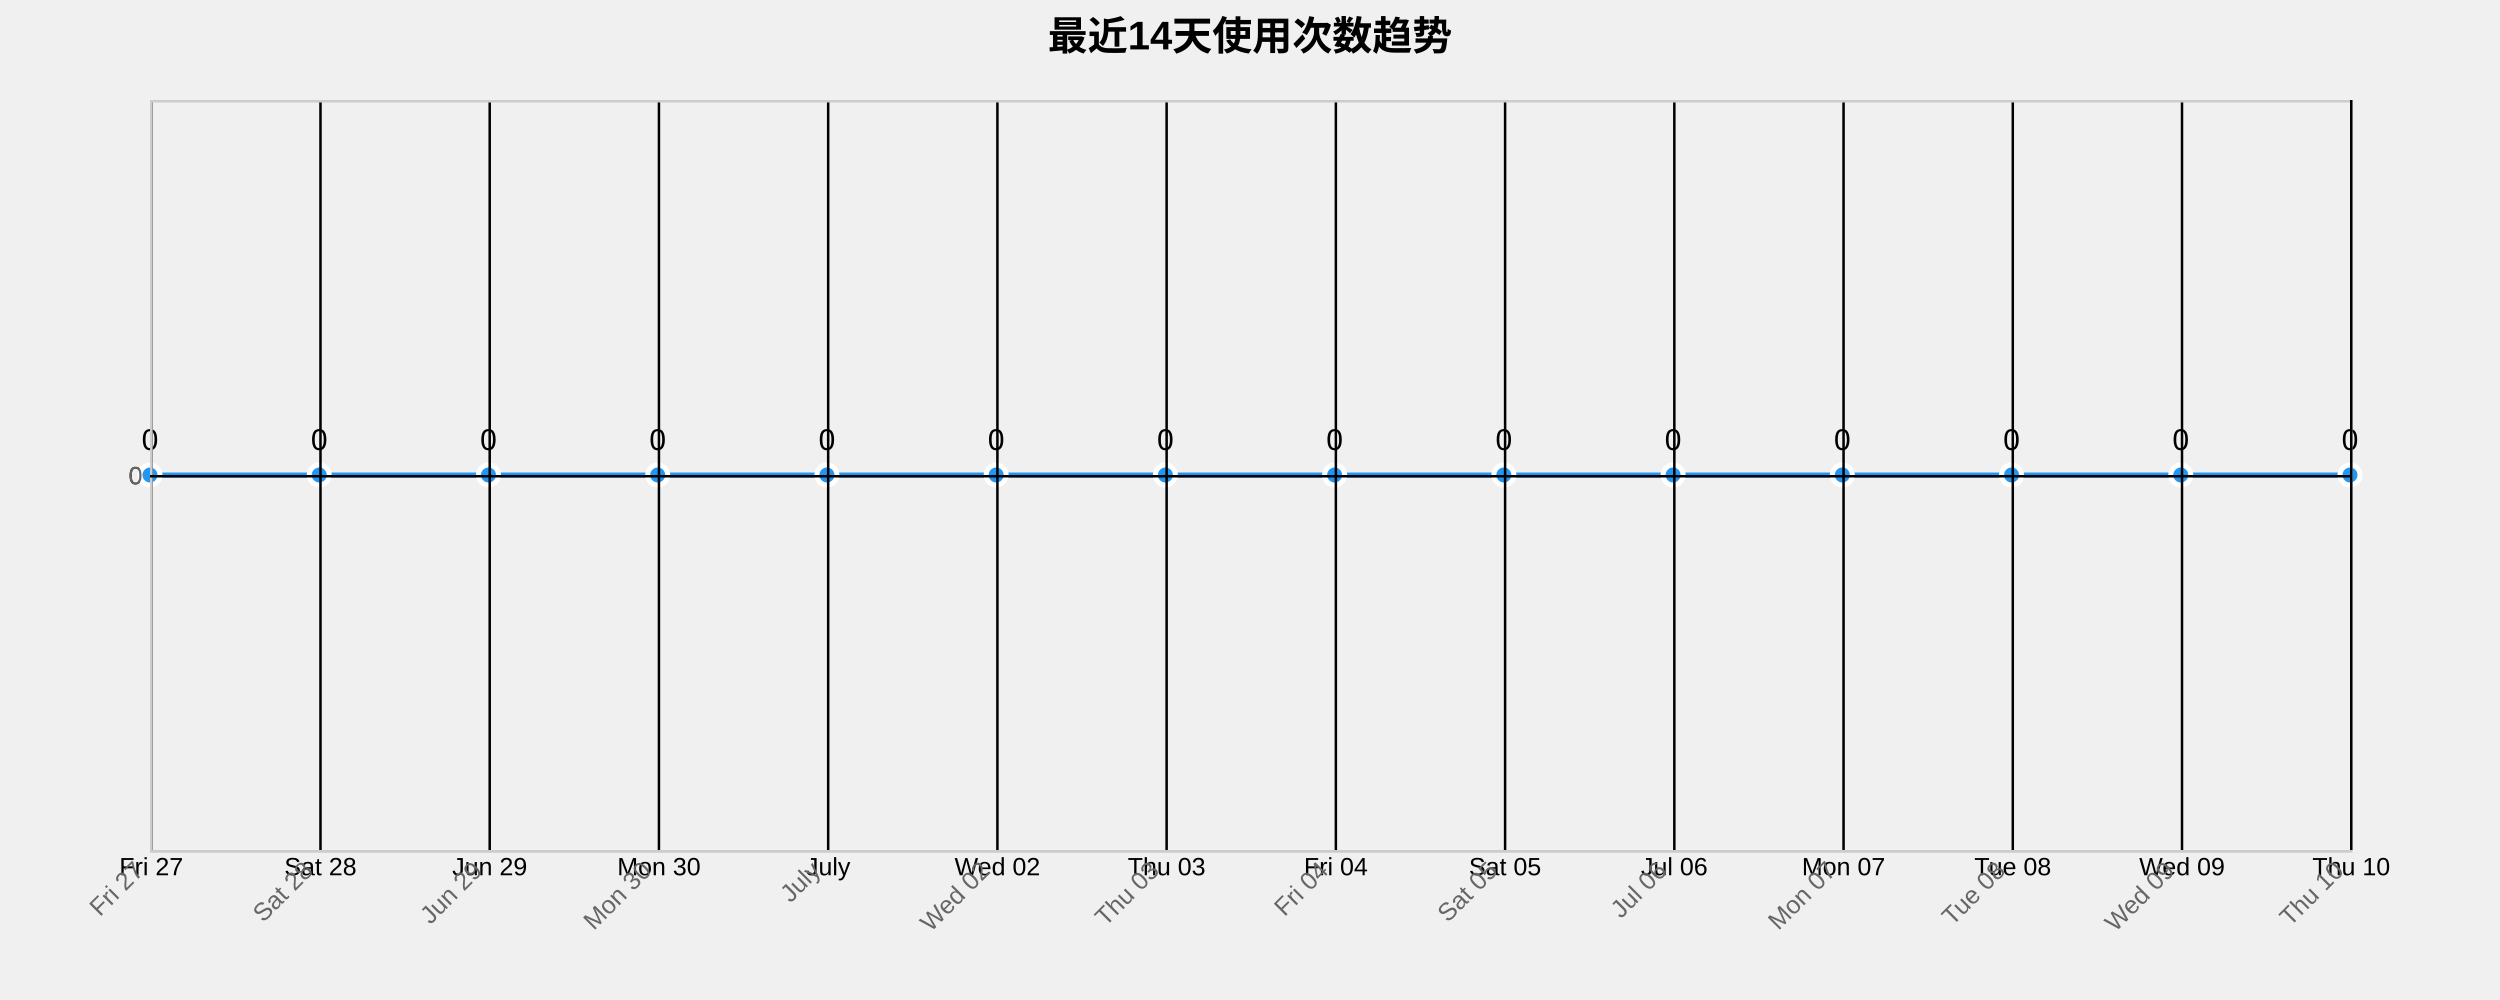
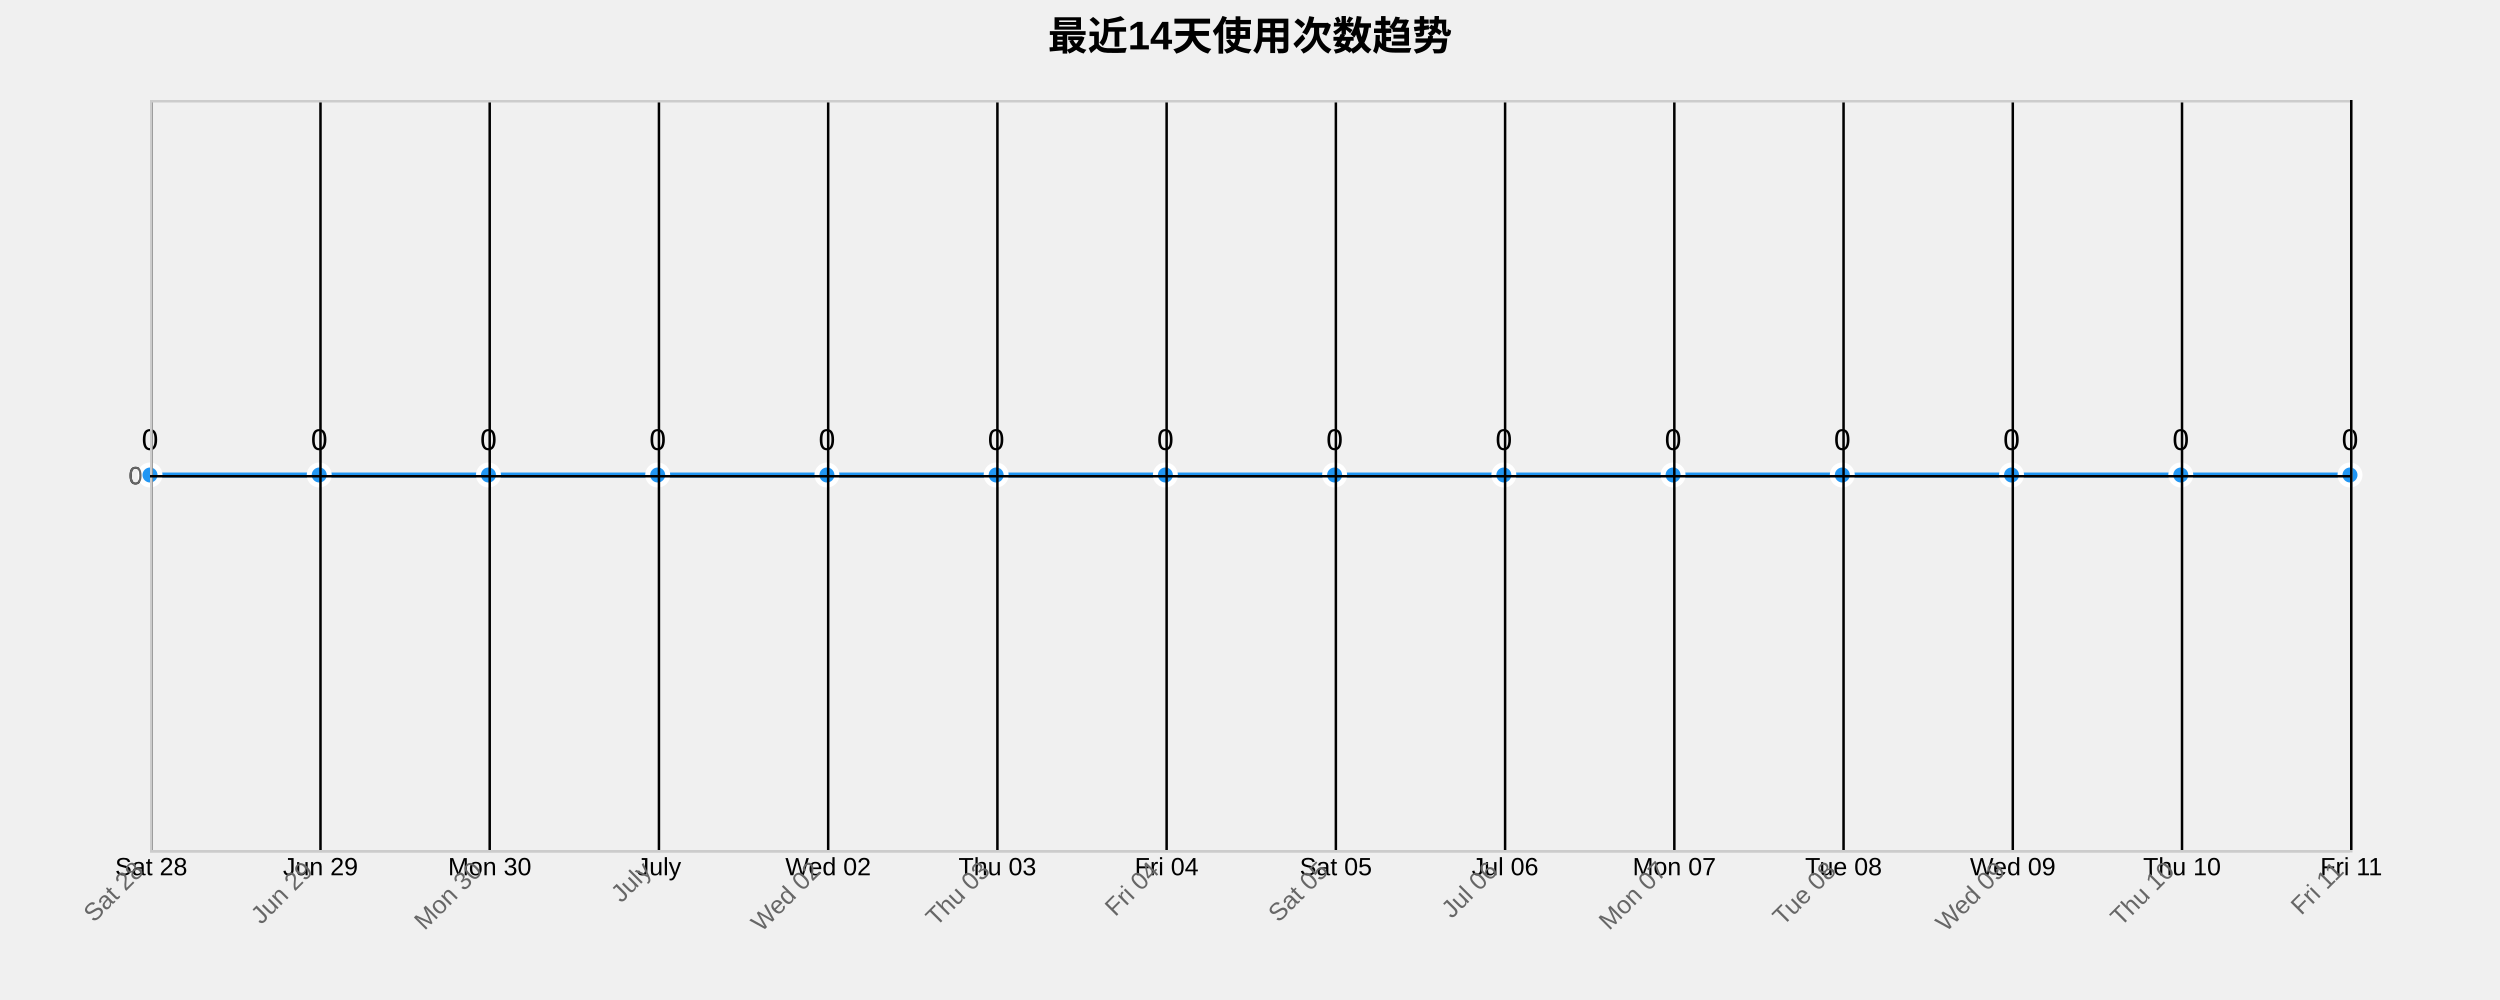
<svg xmlns="http://www.w3.org/2000/svg" width="1000" height="400">
  <g transform="translate(60,40)">
    <text x="440" y="-20" text-anchor="middle" style="font-size: 16px; font-weight: bold;">最近14天使用次数趋势</text>
    <g class="grid" transform="translate(0,300)" fill="none" font-size="10" font-family="sans-serif" text-anchor="middle">
      <path class="domain" stroke="currentColor" d="M0.5,-300V0.5H880.5V-300" />
      <g class="tick" opacity="1" transform="translate(0.5,0)">
        <line stroke="currentColor" y2="-300" />
-         <text fill="currentColor" y="3" dy="0.71em">Fri 27</text>
+         <text fill="currentColor" y="3" dy="0.71em">Sat 28</text>
      </g>
      <g class="tick" opacity="1" transform="translate(68.19231,0)">
        <line stroke="currentColor" y2="-300" />
-         <text fill="currentColor" y="3" dy="0.71em">Sat 28</text>
+         <text fill="currentColor" y="3" dy="0.71em">Jun 29</text>
      </g>
      <g class="tick" opacity="1" transform="translate(135.8846,0)">
        <line stroke="currentColor" y2="-300" />
-         <text fill="currentColor" y="3" dy="0.71em">Jun 29</text>
+         <text fill="currentColor" y="3" dy="0.71em">Mon 30</text>
      </g>
      <g class="tick" opacity="1" transform="translate(203.5769,0)">
        <line stroke="currentColor" y2="-300" />
-         <text fill="currentColor" y="3" dy="0.71em">Mon 30</text>
+         <text fill="currentColor" y="3" dy="0.71em">July</text>
      </g>
      <g class="tick" opacity="1" transform="translate(271.2692,0)">
        <line stroke="currentColor" y2="-300" />
-         <text fill="currentColor" y="3" dy="0.71em">July</text>
+         <text fill="currentColor" y="3" dy="0.71em">Wed 02</text>
      </g>
      <g class="tick" opacity="1" transform="translate(338.9615,0)">
        <line stroke="currentColor" y2="-300" />
-         <text fill="currentColor" y="3" dy="0.71em">Wed 02</text>
+         <text fill="currentColor" y="3" dy="0.71em">Thu 03</text>
      </g>
      <g class="tick" opacity="1" transform="translate(406.6538,0)">
        <line stroke="currentColor" y2="-300" />
-         <text fill="currentColor" y="3" dy="0.71em">Thu 03</text>
+         <text fill="currentColor" y="3" dy="0.71em">Fri 04</text>
      </g>
      <g class="tick" opacity="1" transform="translate(474.3462,0)">
        <line stroke="currentColor" y2="-300" />
-         <text fill="currentColor" y="3" dy="0.71em">Fri 04</text>
+         <text fill="currentColor" y="3" dy="0.71em">Sat 05</text>
      </g>
      <g class="tick" opacity="1" transform="translate(542.0385,0)">
        <line stroke="currentColor" y2="-300" />
-         <text fill="currentColor" y="3" dy="0.71em">Sat 05</text>
+         <text fill="currentColor" y="3" dy="0.71em">Jul 06</text>
      </g>
      <g class="tick" opacity="1" transform="translate(609.7308,0)">
        <line stroke="currentColor" y2="-300" />
-         <text fill="currentColor" y="3" dy="0.71em">Jul 06</text>
+         <text fill="currentColor" y="3" dy="0.71em">Mon 07</text>
      </g>
      <g class="tick" opacity="1" transform="translate(677.4231,0)">
        <line stroke="currentColor" y2="-300" />
-         <text fill="currentColor" y="3" dy="0.71em">Mon 07</text>
+         <text fill="currentColor" y="3" dy="0.71em">Tue 08</text>
      </g>
      <g class="tick" opacity="1" transform="translate(745.1154,0)">
        <line stroke="currentColor" y2="-300" />
-         <text fill="currentColor" y="3" dy="0.71em">Tue 08</text>
+         <text fill="currentColor" y="3" dy="0.71em">Wed 09</text>
      </g>
      <g class="tick" opacity="1" transform="translate(812.8077,0)">
        <line stroke="currentColor" y2="-300" />
-         <text fill="currentColor" y="3" dy="0.71em">Wed 09</text>
+         <text fill="currentColor" y="3" dy="0.71em">Thu 10</text>
      </g>
      <g class="tick" opacity="1" transform="translate(880.5,0)">
        <line stroke="currentColor" y2="-300" />
-         <text fill="currentColor" y="3" dy="0.71em">Thu 10</text>
+         <text fill="currentColor" y="3" dy="0.71em">Fri 11</text>
      </g>
    </g>
    <g class="grid" fill="none" font-size="10" font-family="sans-serif" text-anchor="end">
      <path class="domain" stroke="currentColor" d="M880,300.5H0.5V0.5H880" />
      <g class="tick" opacity="1" transform="translate(0,150.5)">
        <line stroke="currentColor" x2="880" />
        <text fill="currentColor" x="-3" dy="0.32em">0</text>
      </g>
    </g>
    <path class="area" d="M0,150C22.564,150,45.128,150,67.692,150C90.256,150,112.821,150,135.385,150C157.949,150,180.513,150,203.077,150C225.641,150,248.205,150,270.769,150C293.333,150,315.897,150,338.462,150C361.026,150,383.59,150,406.154,150C428.718,150,451.282,150,473.846,150C496.41,150,518.974,150,541.538,150C564.103,150,586.667,150,609.231,150C631.795,150,654.359,150,676.923,150C699.487,150,722.051,150,744.615,150C767.179,150,789.744,150,812.308,150C834.872,150,857.436,150,880,150L880,300C857.436,300,834.872,300,812.308,300C789.744,300,767.179,300,744.615,300C722.051,300,699.487,300,676.923,300C654.359,300,631.795,300,609.231,300C586.667,300,564.103,300,541.538,300C518.974,300,496.41,300,473.846,300C451.282,300,428.718,300,406.154,300C383.59,300,361.026,300,338.462,300C315.897,300,293.333,300,270.769,300C248.205,300,225.641,300,203.077,300C180.513,300,157.949,300,135.385,300C112.821,300,90.256,300,67.692,300C45.128,300,22.564,300,0,300Z" style="fill: url(#area-gradient); opacity: 0.3;" />
    <path class="line" d="M0,150C22.564,150,45.128,150,67.692,150C90.256,150,112.821,150,135.385,150C157.949,150,180.513,150,203.077,150C225.641,150,248.205,150,270.769,150C293.333,150,315.897,150,338.462,150C361.026,150,383.59,150,406.154,150C428.718,150,451.282,150,473.846,150C496.41,150,518.974,150,541.538,150C564.103,150,586.667,150,609.231,150C631.795,150,654.359,150,676.923,150C699.487,150,722.051,150,744.615,150C767.179,150,789.744,150,812.308,150C834.872,150,857.436,150,880,150" style="fill: none; stroke: #2196F3; stroke-width: 2px;" />
    <circle class="dot" cx="0" cy="150" r="4" style="fill: #2196F3; stroke: #fff; stroke-width: 2px;" />
    <circle class="dot" cx="67.692" cy="150" r="4" style="fill: #2196F3; stroke: #fff; stroke-width: 2px;" />
    <circle class="dot" cx="135.385" cy="150" r="4" style="fill: #2196F3; stroke: #fff; stroke-width: 2px;" />
    <circle class="dot" cx="203.077" cy="150" r="4" style="fill: #2196F3; stroke: #fff; stroke-width: 2px;" />
    <circle class="dot" cx="270.769" cy="150" r="4" style="fill: #2196F3; stroke: #fff; stroke-width: 2px;" />
    <circle class="dot" cx="338.462" cy="150" r="4" style="fill: #2196F3; stroke: #fff; stroke-width: 2px;" />
    <circle class="dot" cx="406.154" cy="150" r="4" style="fill: #2196F3; stroke: #fff; stroke-width: 2px;" />
    <circle class="dot" cx="473.846" cy="150" r="4" style="fill: #2196F3; stroke: #fff; stroke-width: 2px;" />
    <circle class="dot" cx="541.538" cy="150" r="4" style="fill: #2196F3; stroke: #fff; stroke-width: 2px;" />
    <circle class="dot" cx="609.231" cy="150" r="4" style="fill: #2196F3; stroke: #fff; stroke-width: 2px;" />
    <circle class="dot" cx="676.923" cy="150" r="4" style="fill: #2196F3; stroke: #fff; stroke-width: 2px;" />
    <circle class="dot" cx="744.615" cy="150" r="4" style="fill: #2196F3; stroke: #fff; stroke-width: 2px;" />
    <circle class="dot" cx="812.308" cy="150" r="4" style="fill: #2196F3; stroke: #fff; stroke-width: 2px;" />
    <circle class="dot" cx="880" cy="150" r="4" style="fill: #2196F3; stroke: #fff; stroke-width: 2px;" />
    <text class="label" x="0" y="140" text-anchor="middle" style="font-size: 12px;">0</text>
    <text class="label" x="67.692" y="140" text-anchor="middle" style="font-size: 12px;">0</text>
    <text class="label" x="135.385" y="140" text-anchor="middle" style="font-size: 12px;">0</text>
    <text class="label" x="203.077" y="140" text-anchor="middle" style="font-size: 12px;">0</text>
    <text class="label" x="270.769" y="140" text-anchor="middle" style="font-size: 12px;">0</text>
    <text class="label" x="338.462" y="140" text-anchor="middle" style="font-size: 12px;">0</text>
    <text class="label" x="406.154" y="140" text-anchor="middle" style="font-size: 12px;">0</text>
    <text class="label" x="473.846" y="140" text-anchor="middle" style="font-size: 12px;">0</text>
    <text class="label" x="541.538" y="140" text-anchor="middle" style="font-size: 12px;">0</text>
    <text class="label" x="609.231" y="140" text-anchor="middle" style="font-size: 12px;">0</text>
    <text class="label" x="676.923" y="140" text-anchor="middle" style="font-size: 12px;">0</text>
    <text class="label" x="744.615" y="140" text-anchor="middle" style="font-size: 12px;">0</text>
    <text class="label" x="812.308" y="140" text-anchor="middle" style="font-size: 12px;">0</text>
    <text class="label" x="880" y="140" text-anchor="middle" style="font-size: 12px;">0</text>
    <g class="x-axis" transform="translate(0,300)" fill="none" font-size="10" font-family="sans-serif" text-anchor="middle">
      <path class="domain" stroke="currentColor" d="M0.5,-300V0.5H880.5V-300" />
      <g class="tick" opacity="1" transform="translate(0.5,0)">
        <line stroke="currentColor" y2="-300" />
-         <text fill="currentColor" y="3" dy=".15em" style="text-anchor: end;" dx="-.8em" transform="rotate(-45)">Fri 27</text>
+         <text fill="currentColor" y="3" dy=".15em" style="text-anchor: end;" dx="-.8em" transform="rotate(-45)">Sat 28</text>
      </g>
      <g class="tick" opacity="1" transform="translate(68.19231,0)">
        <line stroke="currentColor" y2="-300" />
-         <text fill="currentColor" y="3" dy=".15em" style="text-anchor: end;" dx="-.8em" transform="rotate(-45)">Sat 28</text>
+         <text fill="currentColor" y="3" dy=".15em" style="text-anchor: end;" dx="-.8em" transform="rotate(-45)">Jun 29</text>
      </g>
      <g class="tick" opacity="1" transform="translate(135.8846,0)">
        <line stroke="currentColor" y2="-300" />
-         <text fill="currentColor" y="3" dy=".15em" style="text-anchor: end;" dx="-.8em" transform="rotate(-45)">Jun 29</text>
+         <text fill="currentColor" y="3" dy=".15em" style="text-anchor: end;" dx="-.8em" transform="rotate(-45)">Mon 30</text>
      </g>
      <g class="tick" opacity="1" transform="translate(203.5769,0)">
        <line stroke="currentColor" y2="-300" />
-         <text fill="currentColor" y="3" dy=".15em" style="text-anchor: end;" dx="-.8em" transform="rotate(-45)">Mon 30</text>
+         <text fill="currentColor" y="3" dy=".15em" style="text-anchor: end;" dx="-.8em" transform="rotate(-45)">July</text>
      </g>
      <g class="tick" opacity="1" transform="translate(271.2692,0)">
        <line stroke="currentColor" y2="-300" />
-         <text fill="currentColor" y="3" dy=".15em" style="text-anchor: end;" dx="-.8em" transform="rotate(-45)">July</text>
+         <text fill="currentColor" y="3" dy=".15em" style="text-anchor: end;" dx="-.8em" transform="rotate(-45)">Wed 02</text>
      </g>
      <g class="tick" opacity="1" transform="translate(338.9615,0)">
        <line stroke="currentColor" y2="-300" />
-         <text fill="currentColor" y="3" dy=".15em" style="text-anchor: end;" dx="-.8em" transform="rotate(-45)">Wed 02</text>
+         <text fill="currentColor" y="3" dy=".15em" style="text-anchor: end;" dx="-.8em" transform="rotate(-45)">Thu 03</text>
      </g>
      <g class="tick" opacity="1" transform="translate(406.6538,0)">
        <line stroke="currentColor" y2="-300" />
-         <text fill="currentColor" y="3" dy=".15em" style="text-anchor: end;" dx="-.8em" transform="rotate(-45)">Thu 03</text>
+         <text fill="currentColor" y="3" dy=".15em" style="text-anchor: end;" dx="-.8em" transform="rotate(-45)">Fri 04</text>
      </g>
      <g class="tick" opacity="1" transform="translate(474.3462,0)">
        <line stroke="currentColor" y2="-300" />
-         <text fill="currentColor" y="3" dy=".15em" style="text-anchor: end;" dx="-.8em" transform="rotate(-45)">Fri 04</text>
+         <text fill="currentColor" y="3" dy=".15em" style="text-anchor: end;" dx="-.8em" transform="rotate(-45)">Sat 05</text>
      </g>
      <g class="tick" opacity="1" transform="translate(542.0385,0)">
        <line stroke="currentColor" y2="-300" />
-         <text fill="currentColor" y="3" dy=".15em" style="text-anchor: end;" dx="-.8em" transform="rotate(-45)">Sat 05</text>
+         <text fill="currentColor" y="3" dy=".15em" style="text-anchor: end;" dx="-.8em" transform="rotate(-45)">Jul 06</text>
      </g>
      <g class="tick" opacity="1" transform="translate(609.7308,0)">
        <line stroke="currentColor" y2="-300" />
-         <text fill="currentColor" y="3" dy=".15em" style="text-anchor: end;" dx="-.8em" transform="rotate(-45)">Jul 06</text>
+         <text fill="currentColor" y="3" dy=".15em" style="text-anchor: end;" dx="-.8em" transform="rotate(-45)">Mon 07</text>
      </g>
      <g class="tick" opacity="1" transform="translate(677.4231,0)">
        <line stroke="currentColor" y2="-300" />
-         <text fill="currentColor" y="3" dy=".15em" style="text-anchor: end;" dx="-.8em" transform="rotate(-45)">Mon 07</text>
+         <text fill="currentColor" y="3" dy=".15em" style="text-anchor: end;" dx="-.8em" transform="rotate(-45)">Tue 08</text>
      </g>
      <g class="tick" opacity="1" transform="translate(745.1154,0)">
        <line stroke="currentColor" y2="-300" />
-         <text fill="currentColor" y="3" dy=".15em" style="text-anchor: end;" dx="-.8em" transform="rotate(-45)">Tue 08</text>
+         <text fill="currentColor" y="3" dy=".15em" style="text-anchor: end;" dx="-.8em" transform="rotate(-45)">Wed 09</text>
      </g>
      <g class="tick" opacity="1" transform="translate(812.8077,0)">
        <line stroke="currentColor" y2="-300" />
-         <text fill="currentColor" y="3" dy=".15em" style="text-anchor: end;" dx="-.8em" transform="rotate(-45)">Wed 09</text>
+         <text fill="currentColor" y="3" dy=".15em" style="text-anchor: end;" dx="-.8em" transform="rotate(-45)">Thu 10</text>
      </g>
      <g class="tick" opacity="1" transform="translate(880.5,0)">
        <line stroke="currentColor" y2="-300" />
-         <text fill="currentColor" y="3" dy=".15em" style="text-anchor: end;" dx="-.8em" transform="rotate(-45)">Thu 10</text>
+         <text fill="currentColor" y="3" dy=".15em" style="text-anchor: end;" dx="-.8em" transform="rotate(-45)">Fri 11</text>
      </g>
    </g>
    <g class="y-axis" fill="none" font-size="10" font-family="sans-serif" text-anchor="end">
      <path class="domain" stroke="currentColor" d="M880,300.5H0.5V0.5H880" />
      <g class="tick" opacity="1" transform="translate(0,150.5)">
        <line stroke="currentColor" x2="880" />
        <text fill="currentColor" x="-3" dy="0.32em">0</text>
      </g>
    </g>
    <style>
    .grid line {
      stroke: #e0e0e0;
      stroke-opacity: 0.7;
      shape-rendering: crispEdges;
    }
    .grid path {
      stroke-width: 0;
    }
    .dot:hover {
      r: 6;
    }
    text {
      font-family: Arial, sans-serif;
    }
    .x-axis path, .y-axis path {
      stroke: #ccc;
    }
    .x-axis text, .y-axis text {
      fill: #666;
    }
  </style>
  </g>
</svg>
